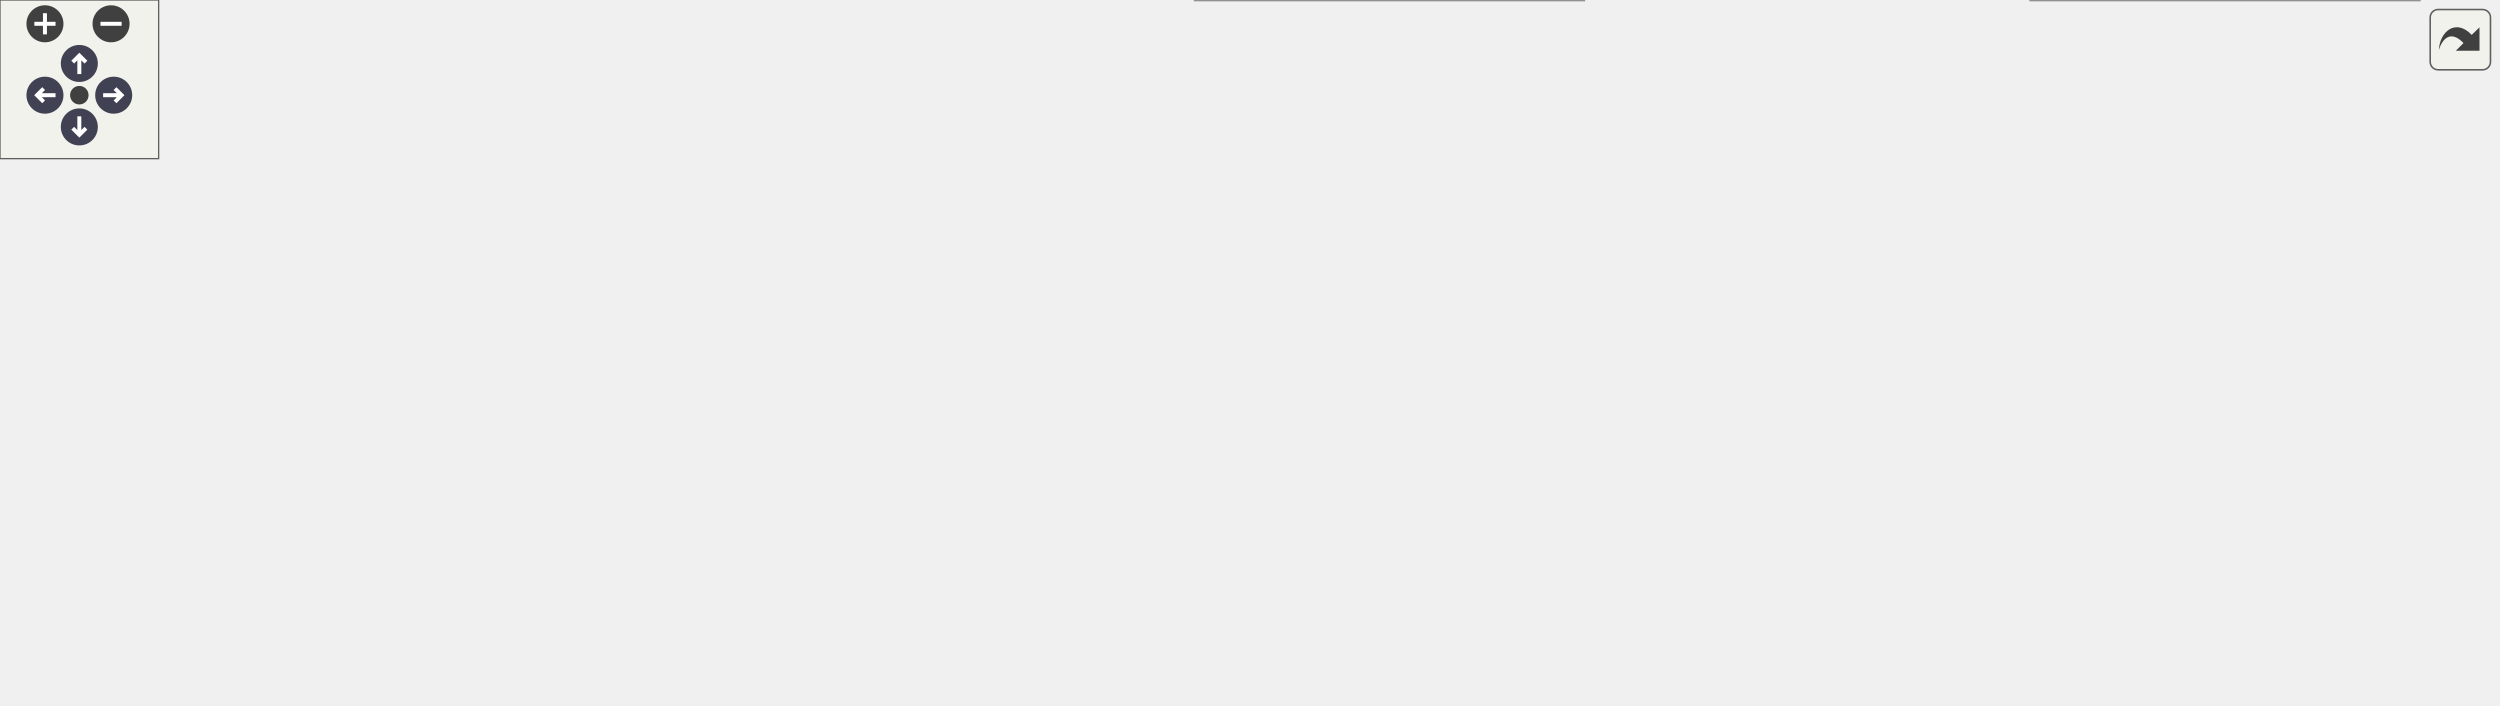
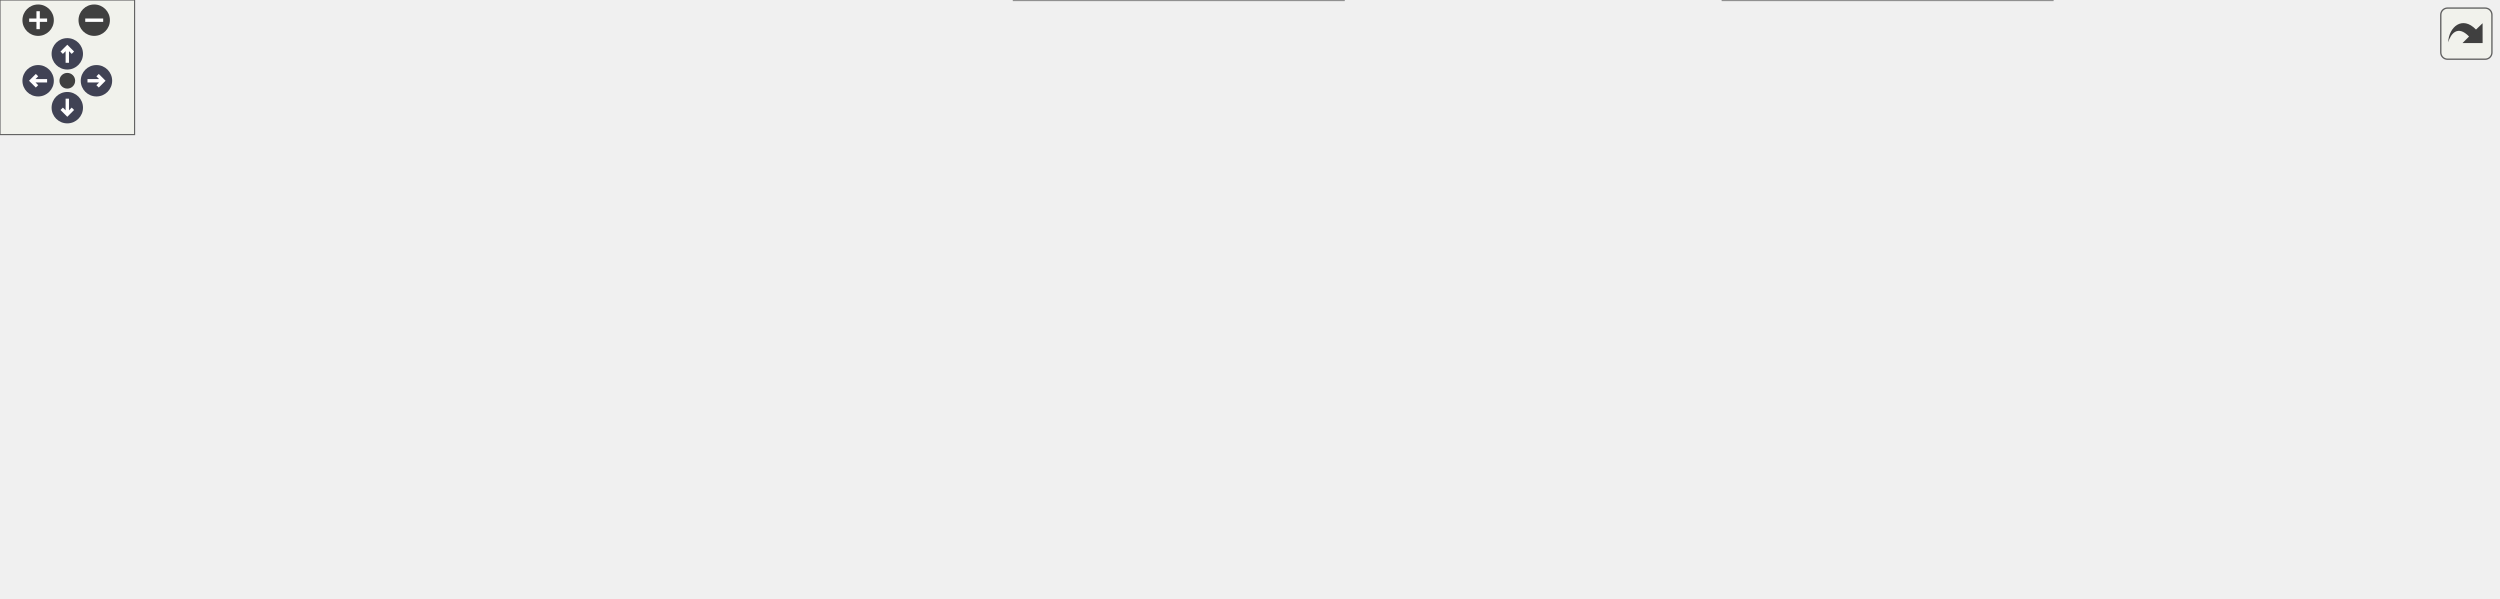
<svg xmlns="http://www.w3.org/2000/svg" xmlns:xlink="http://www.w3.org/1999/xlink" id="main" version="1.1" xml:space="preserve">
  <style type="text/css">
.node, .edge {opacity: 0.7;}
.node.selected, .edge.selected {opacity: 1;}
.edge:hover path { stroke: red; }
.edge:hover polygon { stroke: red; fill: red; }
</style>
  <defs>
    <circle id="rim" cx="0" cy="0" r="7" />
    <circle id="rim2" cx="0" cy="0" r="3.5" />
    <g id="zoomPlus">
      <use xlink:href="#rim" fill="#404040">
        <set attributeName="fill" to="#808080" begin="zoomplus.mouseover" end="zoomplus.mouseout" />
      </use>
      <path d="M-4,0h8M0,-4v8" fill="none" stroke="white" stroke-width="1.5" pointer-events="none" />
    </g>
    <g id="zoomMin">
      <use xlink:href="#rim" fill="#404040">
        <set attributeName="fill" to="#808080" begin="zoomminus.mouseover" end="zoomminus.mouseout" />
      </use>
      <path d="M-4,0h8" fill="none" stroke="white" stroke-width="1.5" pointer-events="none" />
    </g>
    <g id="arrowUp" transform="translate(30 24)">
      <use xlink:href="#rim" />
      <path pointer-events="none" fill="none" stroke="white" stroke-width="1.5" d="M0,-3.0v7 M-2.5,-0.5L0,-3.0L2.5,-0.5" />
    </g>
    <g id="arrowRight" transform="rotate(90) translate(36 -43)">
      <use xlink:href="#rim" />
      <path pointer-events="none" fill="none" stroke="white" stroke-width="1.5" d="M0,-3.0v7 M-2.5,-0.5L0,-3.0L2.5,-0.5" />
    </g>
    <g id="arrowDown" transform="rotate(180) translate(-30 -48)">
      <use xlink:href="#rim" />
      <path pointer-events="none" fill="none" stroke="white" stroke-width="1.5" d="M0,-3.0v7 M-2.5,-0.5L0,-3.0L2.5,-0.5" />
    </g>
    <g id="arrowLeft" transform="rotate(270) translate(-36 17)">
      <use xlink:href="#rim" />
      <path pointer-events="none" fill="none" stroke="white" stroke-width="1.5" d="M0,-3.0v7 M-2.5,-0.5L0,-3.0L2.5,-0.5" />
    </g>
    <g id="resetDef">
      <use xlink:href="#rim2" fill="#404040">
        <set attributeName="fill" to="#808080" begin="reset.mouseover" end="reset.mouseout" />
      </use>
    </g>
  </defs>
  <svg id="graph" class="graph">
    <g id="viewport">
      <g id="Node000001" class="node">
        <g id="a_Node000001">
          <a xlink:title=" ">
-             <polygon fill="#999999" stroke="#666666" points="521,-206 378,-206 378,-176 521,-176 521,-206" />
-             <text text-anchor="start" x="386" y="-194" font-family="Helvetica,sans-Serif" font-size="10.00">src/wmtk/utils/internal</text>
-             <text text-anchor="middle" x="449.5" y="-183" font-family="Helvetica,sans-Serif" font-size="10.00">/IndexSimplexMapper.hpp</text>
+             <polygon fill="#999999" stroke="#666666" points="593,-206 450,-206 450,-176 593,-176 593,-206" />
+             <text text-anchor="start" x="458" y="-194" font-family="Helvetica,sans-Serif" font-size="10.00">src/wmtk/utils/internal</text>
+             <text text-anchor="middle" x="521.5" y="-183" font-family="Helvetica,sans-Serif" font-size="10.00">/IndexSimplexMapper.hpp</text>
          </a>
        </g>
      </g>
      <g id="Node000002" class="node">
        <g id="a_Node000002">
          <a xlink:href="from__vertex__simplices_8cpp.html" target="_top" xlink:title=" ">
            <polygon fill="white" stroke="#666666" points="135,-140 0,-140 0,-88 135,-88 135,-140" />
            <text text-anchor="start" x="8" y="-128" font-family="Helvetica,sans-Serif" font-size="10.00">components/multimesh</text>
            <text text-anchor="start" x="8" y="-117" font-family="Helvetica,sans-Serif" font-size="10.00">/src/wmtk/components</text>
            <text text-anchor="start" x="8" y="-106" font-family="Helvetica,sans-Serif" font-size="10.00">/multimesh/from_vertex</text>
            <text text-anchor="middle" x="67.5" y="-95" font-family="Helvetica,sans-Serif" font-size="10.00">_simplices.cpp</text>
          </a>
        </g>
      </g>
      <g id="edge1_Node000001_Node000002" class="edge">
        <g id="a_edge1_Node000001_Node000002">
          <a xlink:title=" ">
-             <path fill="none" stroke="#63b8ff" d="M367.64,-180.15C305.61,-171.84 218.54,-158.35 143.5,-140 140.8,-139.34 138.06,-138.63 135.3,-137.88" />
-             <polygon fill="#63b8ff" stroke="#63b8ff" points="367.39,-183.65 377.76,-181.49 368.31,-176.71 367.39,-183.65" />
+             <path fill="none" stroke="#63b8ff" d="M439.6,-183.6C362.51,-176.54 244.17,-163 143.5,-140 140.79,-139.38 138.04,-138.71 135.28,-137.99" />
+             <polygon fill="#63b8ff" stroke="#63b8ff" points="439.46,-187.1 449.73,-184.52 440.09,-180.13 439.46,-187.1" />
          </a>
        </g>
      </g>
      <g id="Node000003" class="node">
        <g id="a_Node000003">
          <a xlink:href="_index_simplex_mapper_8cpp.html" target="_top" xlink:title=" ">
            <polygon fill="white" stroke="#666666" points="296,-129 153,-129 153,-99 296,-99 296,-129" />
            <text text-anchor="start" x="161" y="-117" font-family="Helvetica,sans-Serif" font-size="10.00">src/wmtk/utils/internal</text>
            <text text-anchor="middle" x="224.5" y="-106" font-family="Helvetica,sans-Serif" font-size="10.00">/IndexSimplexMapper.cpp</text>
          </a>
        </g>
      </g>
      <g id="edge2_Node000001_Node000003" class="edge">
        <g id="a_edge2_Node000001_Node000003">
          <a xlink:title=" ">
-             <path fill="none" stroke="#63b8ff" d="M397.93,-172.81C358.18,-159.56 303.92,-141.47 266.73,-129.08" />
-             <polygon fill="#63b8ff" stroke="#63b8ff" points="396.85,-176.14 407.44,-175.98 399.06,-169.5 396.85,-176.14" />
+             <path fill="none" stroke="#63b8ff" d="M445.25,-173.75C403.75,-164.56 351.6,-152.43 305.5,-140 293.28,-136.7 280.13,-132.8 268.05,-129.07" />
+             <polygon fill="#63b8ff" stroke="#63b8ff" points="444.5,-177.17 455.02,-175.91 446.01,-170.34 444.5,-177.17" />
          </a>
        </g>
      </g>
      <g id="Node000004" class="node">
        <g id="a_Node000004">
          <a xlink:href="cofacets_8cpp.html" target="_top" xlink:title=" ">
            <polygon fill="white" stroke="#666666" points="440.5,-129 314.5,-129 314.5,-99 440.5,-99 440.5,-129" />
            <text text-anchor="start" x="322.5" y="-117" font-family="Helvetica,sans-Serif" font-size="10.00">src/wmtk/utils/internal</text>
            <text text-anchor="middle" x="377.5" y="-106" font-family="Helvetica,sans-Serif" font-size="10.00">/cofacets.cpp</text>
          </a>
        </g>
      </g>
      <g id="edge3_Node000001_Node000004" class="edge">
        <g id="a_edge3_Node000001_Node000004">
          <a xlink:title=" ">
-             <path fill="none" stroke="#63b8ff" d="M428.82,-168.46C416.66,-155.79 401.63,-140.13 390.98,-129.04" />
-             <polygon fill="#63b8ff" stroke="#63b8ff" points="426.51,-171.1 435.96,-175.89 431.56,-166.26 426.51,-171.1" />
+             <path fill="none" stroke="#63b8ff" d="M485.54,-171.27C460.4,-158.18 427.36,-140.97 404.46,-129.04" />
+             <polygon fill="#63b8ff" stroke="#63b8ff" points="483.93,-174.38 494.41,-175.89 487.16,-168.17 483.93,-174.38" />
          </a>
        </g>
      </g>
      <g id="Node000005" class="node">
        <g id="a_Node000005">
          <a xlink:href="is__manifold_8cpp.html" target="_top" xlink:title=" ">
            <polygon fill="white" stroke="#666666" points="584.5,-129 458.5,-129 458.5,-99 584.5,-99 584.5,-129" />
            <text text-anchor="start" x="466.5" y="-117" font-family="Helvetica,sans-Serif" font-size="10.00">src/wmtk/utils/internal</text>
            <text text-anchor="middle" x="521.5" y="-106" font-family="Helvetica,sans-Serif" font-size="10.00">/is_manifold.cpp</text>
          </a>
        </g>
      </g>
      <g id="edge4_Node000001_Node000005" class="edge">
        <g id="a_edge4_Node000001_Node000005">
          <a xlink:title=" ">
-             <path fill="none" stroke="#63b8ff" d="M470.18,-168.46C482.34,-155.79 497.37,-140.13 508.02,-129.04" />
-             <polygon fill="#63b8ff" stroke="#63b8ff" points="467.44,-166.26 463.04,-175.89 472.49,-171.1 467.44,-166.26" />
+             <path fill="none" stroke="#63b8ff" d="M521.5,-165.54C521.5,-153.45 521.5,-139.29 521.5,-129.04" />
+             <polygon fill="#63b8ff" stroke="#63b8ff" points="518,-165.89 521.5,-175.89 525,-165.89 518,-165.89" />
          </a>
        </g>
      </g>
      <g id="Node000006" class="node">
        <g id="a_Node000006">
          <a xlink:href="manifold__decomposition_8hpp.html" target="_top" xlink:title=" ">
            <polygon fill="white" stroke="#666666" points="764,-129 603,-129 603,-99 764,-99 764,-129" />
            <text text-anchor="start" x="611" y="-117" font-family="Helvetica,sans-Serif" font-size="10.00">src/wmtk/utils/internal</text>
            <text text-anchor="middle" x="683.5" y="-106" font-family="Helvetica,sans-Serif" font-size="10.00">/manifold_decomposition.hpp</text>
          </a>
        </g>
      </g>
      <g id="edge5_Node000001_Node000006" class="edge">
        <g id="a_edge5_Node000001_Node000006">
          <a xlink:title=" ">
-             <path fill="none" stroke="#63b8ff" d="M502.87,-172.89C544.23,-159.64 600.82,-141.5 639.58,-129.08" />
-             <polygon fill="#63b8ff" stroke="#63b8ff" points="501.69,-169.6 493.24,-175.98 503.83,-176.26 501.69,-169.6" />
+             <path fill="none" stroke="#63b8ff" d="M561.21,-171.62C589.58,-158.48 627.18,-141.07 653.17,-129.04" />
+             <polygon fill="#63b8ff" stroke="#63b8ff" points="559.58,-168.52 551.97,-175.89 562.52,-174.87 559.58,-168.52" />
          </a>
        </g>
      </g>
      <g id="Node000010" class="node">
        <g id="a_Node000010">
-           <a xlink:href="verify__simplex__index__valences_8cpp.html" target="_top" xlink:title=" ">
-             <polygon fill="white" stroke="#666666" points="944.5,-129 782.5,-129 782.5,-99 944.5,-99 944.5,-129" />
-             <text text-anchor="start" x="790.5" y="-117" font-family="Helvetica,sans-Serif" font-size="10.00">src/wmtk/utils/verify</text>
-             <text text-anchor="middle" x="863.5" y="-106" font-family="Helvetica,sans-Serif" font-size="10.00">_simplex_index_valences.cpp</text>
+           <a xlink:href="tetmesh__topology__initialization_8cpp.html" target="_top" xlink:title=" ">
+             <polygon fill="white" stroke="#666666" points="933,-129 782,-129 782,-99 933,-99 933,-129" />
+             <text text-anchor="start" x="790" y="-117" font-family="Helvetica,sans-Serif" font-size="10.00">src/wmtk/utils/tetmesh</text>
+             <text text-anchor="middle" x="857.5" y="-106" font-family="Helvetica,sans-Serif" font-size="10.00">_topology_initialization.cpp</text>
          </a>
        </g>
      </g>
      <g id="edge9_Node000001_Node000010" class="edge">
        <g id="a_edge9_Node000001_Node000010">
          <a xlink:title=" ">
-             <path fill="none" stroke="#63b8ff" d="M531.36,-180.08C597.16,-171.46 691.77,-157.59 773.5,-140 787.77,-136.93 803.13,-132.93 817.05,-129.03" />
-             <polygon fill="#63b8ff" stroke="#63b8ff" points="530.51,-176.66 521.05,-181.42 531.42,-183.6 530.51,-176.66" />
+             <path fill="none" stroke="#63b8ff" d="M603.06,-175.81C652.61,-166.7 716.99,-153.98 773.5,-140 786.5,-136.78 800.49,-132.82 813.25,-129.01" />
+             <polygon fill="#63b8ff" stroke="#63b8ff" points="602.25,-172.41 593.04,-177.65 603.51,-179.29 602.25,-172.41" />
+           </a>
+         </g>
+       </g>
+       <g id="Node000011" class="node">
+         <g id="a_Node000011">
+           <a xlink:href="verify__simplex__index__valences_8cpp.html" target="_top" xlink:title=" ">
+             <polygon fill="white" stroke="#666666" points="1113.5,-129 951.5,-129 951.5,-99 1113.5,-99 1113.5,-129" />
+             <text text-anchor="start" x="959.5" y="-117" font-family="Helvetica,sans-Serif" font-size="10.00">src/wmtk/utils/verify</text>
+             <text text-anchor="middle" x="1032.5" y="-106" font-family="Helvetica,sans-Serif" font-size="10.00">_simplex_index_valences.cpp</text>
+           </a>
+         </g>
+       </g>
+       <g id="edge10_Node000001_Node000011" class="edge">
+         <g id="a_edge10_Node000001_Node000011">
+           <a xlink:title=" ">
+             <path fill="none" stroke="#63b8ff" d="M603.29,-184.01C688.54,-176.9 825.74,-163.01 942.5,-140 957.14,-137.12 972.88,-133.08 987.04,-129.08" />
+             <polygon fill="#63b8ff" stroke="#63b8ff" points="602.84,-180.54 593.16,-184.84 603.41,-187.51 602.84,-180.54" />
          </a>
        </g>
      </g>
      <g id="Node000007" class="node">
        <g id="a_Node000007">
          <a xlink:href="src_2wmtk_2components_2multimesh_2from__manifold__decomposition_8cpp.html" target="_top" xlink:title=" ">
            <polygon fill="white" stroke="#666666" points="599,-52 452,-52 452,0 599,0 599,-52" />
            <text text-anchor="start" x="460" y="-40" font-family="Helvetica,sans-Serif" font-size="10.00">components/multimesh</text>
            <text text-anchor="start" x="460" y="-29" font-family="Helvetica,sans-Serif" font-size="10.00">/src/wmtk/components</text>
            <text text-anchor="start" x="460" y="-18" font-family="Helvetica,sans-Serif" font-size="10.00">/multimesh/from_manifold</text>
            <text text-anchor="middle" x="525.5" y="-7" font-family="Helvetica,sans-Serif" font-size="10.00">_decomposition.cpp</text>
          </a>
        </g>
      </g>
      <g id="edge6_Node000006_Node000007" class="edge">
        <g id="a_edge6_Node000006_Node000007">
          <a xlink:title=" ">
            <path fill="none" stroke="#63b8ff" d="M648.84,-94.13C626.18,-81.8 596.31,-65.54 571.65,-52.12" />
            <polygon fill="#63b8ff" stroke="#63b8ff" points="647.31,-97.28 657.76,-98.99 650.65,-91.14 647.31,-97.28" />
          </a>
        </g>
      </g>
      <g id="Node000008" class="node">
        <g id="a_Node000008">
          <a xlink:href="tests_2from__manifold__decomposition_8cpp.html" target="_top" xlink:title=" ">
            <polygon fill="white" stroke="#666666" points="749.5,-46.5 617.5,-46.5 617.5,-5.5 749.5,-5.5 749.5,-46.5" />
            <text text-anchor="start" x="625.5" y="-34.5" font-family="Helvetica,sans-Serif" font-size="10.00">components/multimesh</text>
            <text text-anchor="start" x="625.5" y="-23.5" font-family="Helvetica,sans-Serif" font-size="10.00">/tests/from_manifold</text>
            <text text-anchor="middle" x="683.5" y="-12.5" font-family="Helvetica,sans-Serif" font-size="10.00">_decomposition.cpp</text>
          </a>
        </g>
      </g>
      <g id="edge7_Node000006_Node000008" class="edge">
        <g id="a_edge7_Node000006_Node000008">
          <a xlink:title=" ">
            <path fill="none" stroke="#63b8ff" d="M683.5,-88.5C683.5,-75.25 683.5,-59.11 683.5,-46.69" />
            <polygon fill="#63b8ff" stroke="#63b8ff" points="680,-88.8 683.5,-98.8 687,-88.8 680,-88.8" />
          </a>
        </g>
      </g>
      <g id="Node000009" class="node">
        <g id="a_Node000009">
          <a xlink:href="extract__child__simplices__and__map__from__tag_8cpp.html" target="_top" xlink:title=" ">
            <polygon fill="white" stroke="#666666" points="915,-52 768,-52 768,0 915,0 915,-52" />
            <text text-anchor="start" x="776" y="-40" font-family="Helvetica,sans-Serif" font-size="10.00">src/wmtk/multimesh</text>
            <text text-anchor="start" x="776" y="-29" font-family="Helvetica,sans-Serif" font-size="10.00">/utils/extract_child</text>
            <text text-anchor="start" x="776" y="-18" font-family="Helvetica,sans-Serif" font-size="10.00">_simplices_and_map_from</text>
            <text text-anchor="middle" x="841.5" y="-7" font-family="Helvetica,sans-Serif" font-size="10.00">_tag.cpp</text>
          </a>
        </g>
      </g>
      <g id="edge8_Node000006_Node000009" class="edge">
        <g id="a_edge8_Node000006_Node000009">
          <a xlink:title=" ">
            <path fill="none" stroke="#63b8ff" d="M718.16,-94.13C740.82,-81.8 770.69,-65.54 795.35,-52.12" />
            <polygon fill="#63b8ff" stroke="#63b8ff" points="716.35,-91.14 709.24,-98.99 719.69,-97.28 716.35,-91.14" />
          </a>
        </g>
      </g>
    </g>
  </svg>
  <g id="navigator" transform="translate(0 0)" fill="#404254">
    <rect fill="#f2f5e9" fill-opacity="0.5" stroke="#606060" stroke-width=".5" x="0" y="0" width="60" height="60" />
    <use id="zoomplus" xlink:href="#zoomPlus" x="17" y="9" />
    <use id="zoomminus" xlink:href="#zoomMin" x="42" y="9" />
    <use id="reset" xlink:href="#resetDef" x="30" y="36" />
    <use id="arrowup" xlink:href="#arrowUp" x="0" y="0" />
    <use id="arrowright" xlink:href="#arrowRight" x="0" y="0" />
    <use id="arrowdown" xlink:href="#arrowDown" x="0" y="0" />
    <use id="arrowleft" xlink:href="#arrowLeft" x="0" y="0" />
  </g>
  <svg viewBox="0 0 15 15" width="100%" height="30px" preserveAspectRatio="xMaxYMin meet">
    <g id="arrow_out" transform="scale(0.3 0.3)">
      <a xlink:href="_index_simplex_mapper_8hpp__dep__incl_org.svg" target="_base">
        <rect id="button" ry="5" rx="5" y="6" x="6" height="38" width="38" fill="#f2f5e9" fill-opacity="0.5" stroke="#606060" stroke-width="1.0" />
        <path id="arrow" d="M 11.5,31.437 C 11.94,20.098 22.043,11.323 32.159,21.979 L 37.069,17.246 C 37.069,17.246 37.088,32 37.088,32 L 22.16,31.978 C 22.16,31.978 26.998,27.14 26.998,27.14 C 18.529,18.264 13.292,25.23 11.5,31.437 z" style="fill:#404040;" />
      </a>
    </g>
  </svg>
  <style type="text/css">

[data-mouse-over-selected='false'] { opacity: 0.7; }
[data-mouse-over-selected='true']  { opacity: 1.0; }

</style>
</svg>
